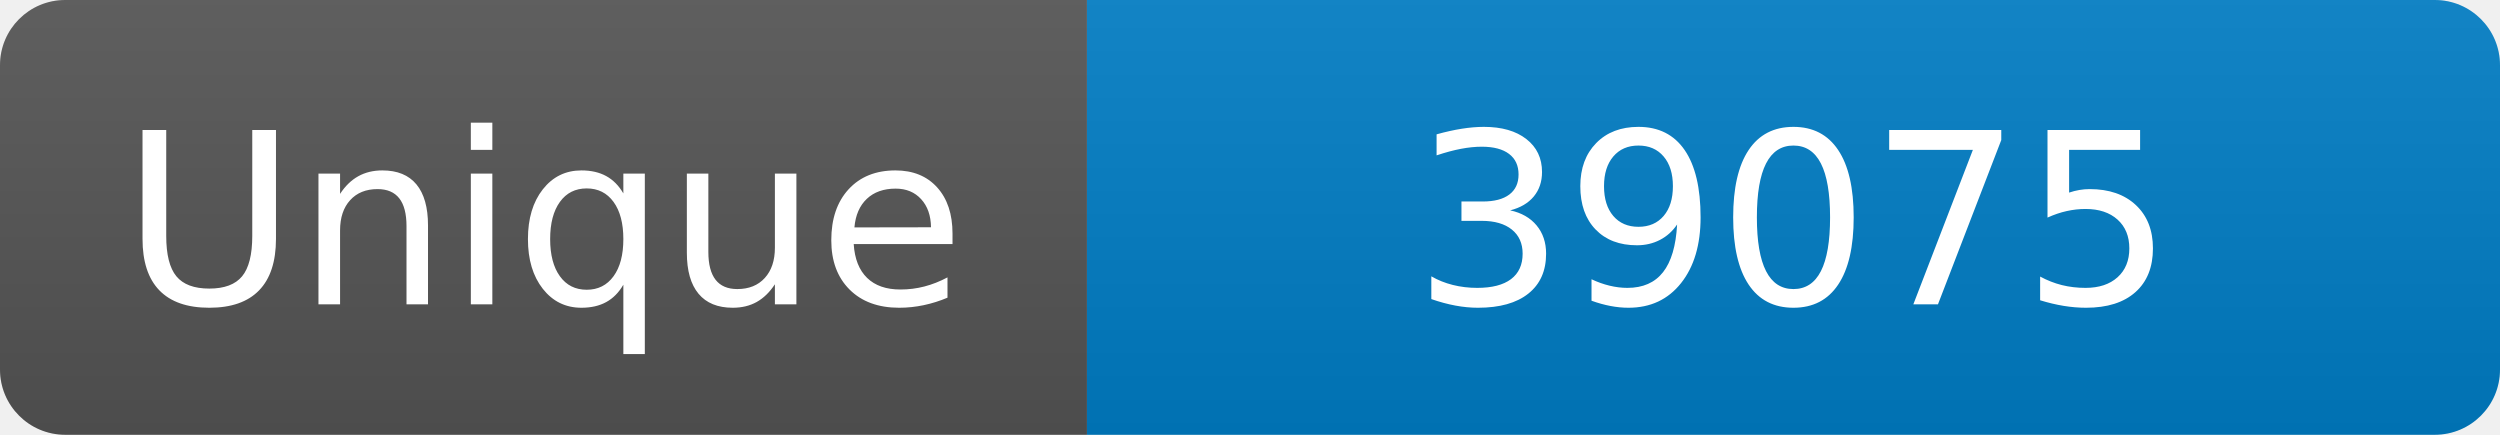
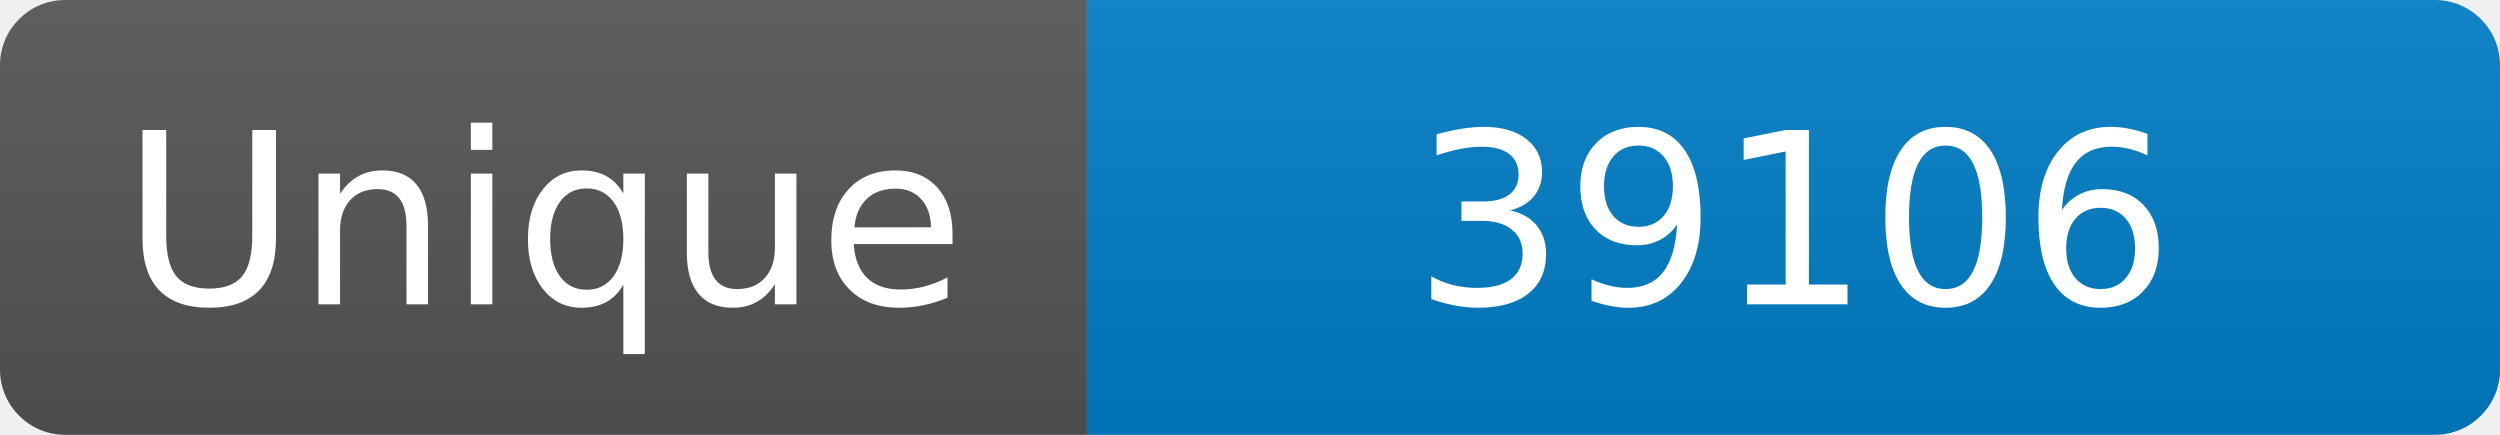
<svg xmlns="http://www.w3.org/2000/svg" width="115" height="20" role="img" aria-label="Maintained?: yes">
  <linearGradient id="s" x2="0" y2="100%">
    <stop offset="0" stop-color="#bbb" stop-opacity=".1" />
    <stop offset="1" stop-opacity=".1" />
  </linearGradient>
  <clipPath id="r">
    <rect width="115" height="20" rx="3" fill="#fff" />
  </clipPath>
  <g clip-path="url(#r)">
    <rect width="50" height="20" fill="#555" />
    <rect x="50" width="160" height="20" fill="#007ec6" />
    <rect width="115" height="20" fill="url(#s)" />
  </g>
  <g fill="#fff" text-anchor="middle" font-family="Verdana,Geneva,DejaVu Sans,sans-serif" font-size="110">
    <text x="250" y="140" transform="scale(.1)" fill="#fff">Unique</text>
-     <text x="825" y="140" transform="scale(.1)" fill="#fff">39075</text>
+     <text x="825" y="140" transform="scale(.1)" fill="#fff">39106</text>
  </g>
</svg>
